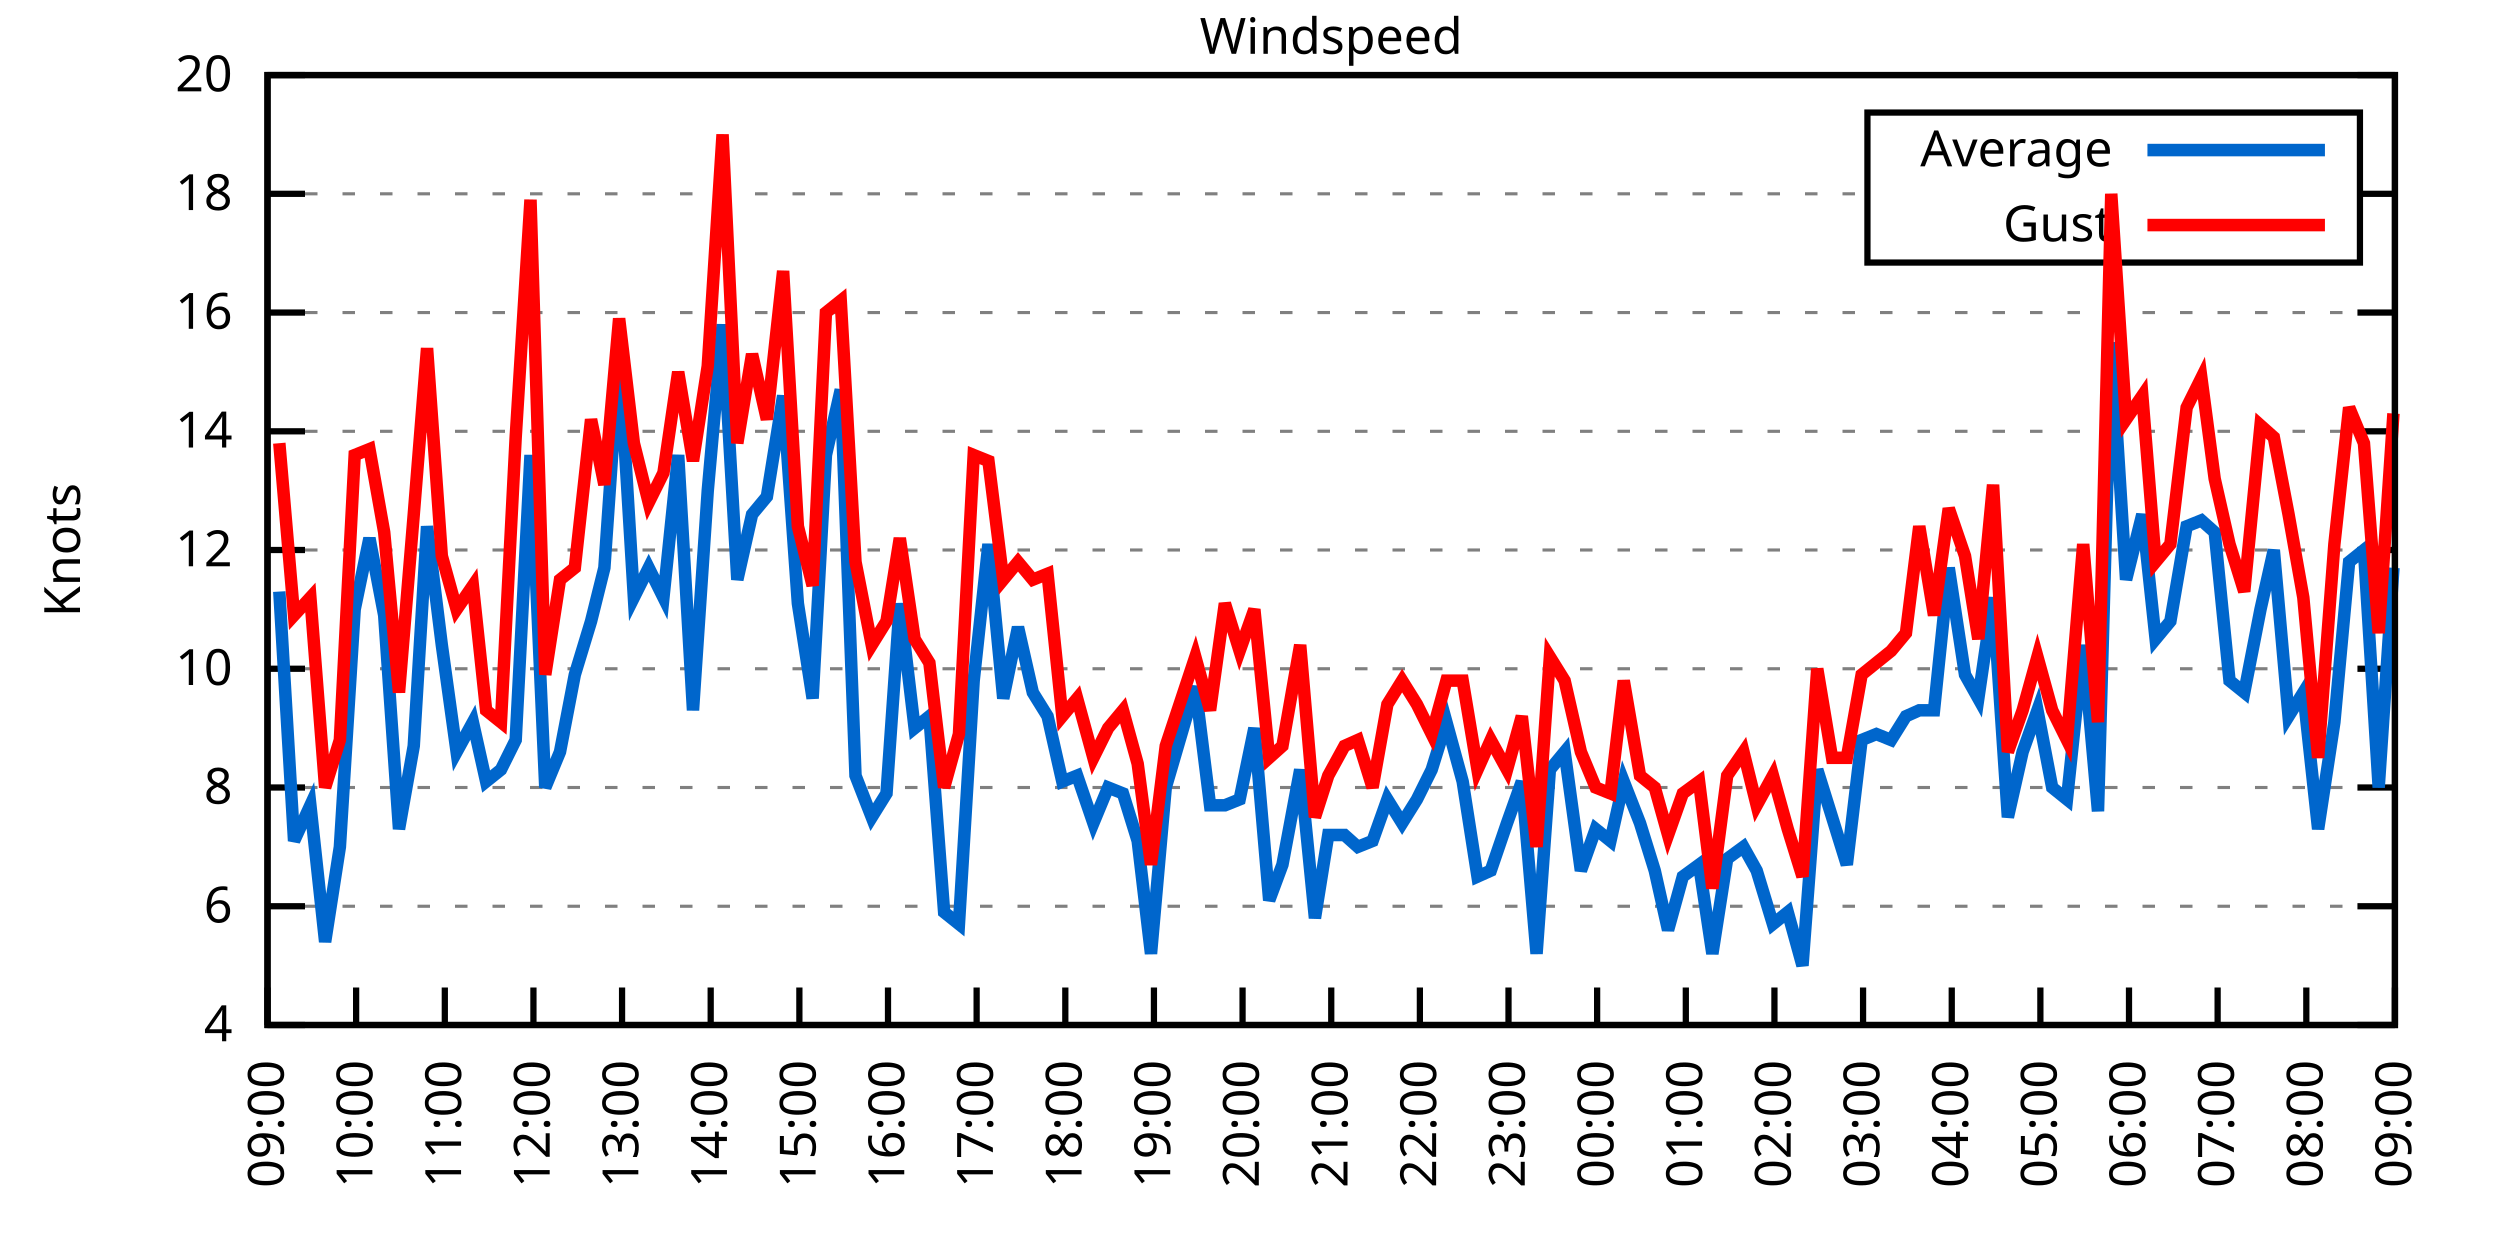
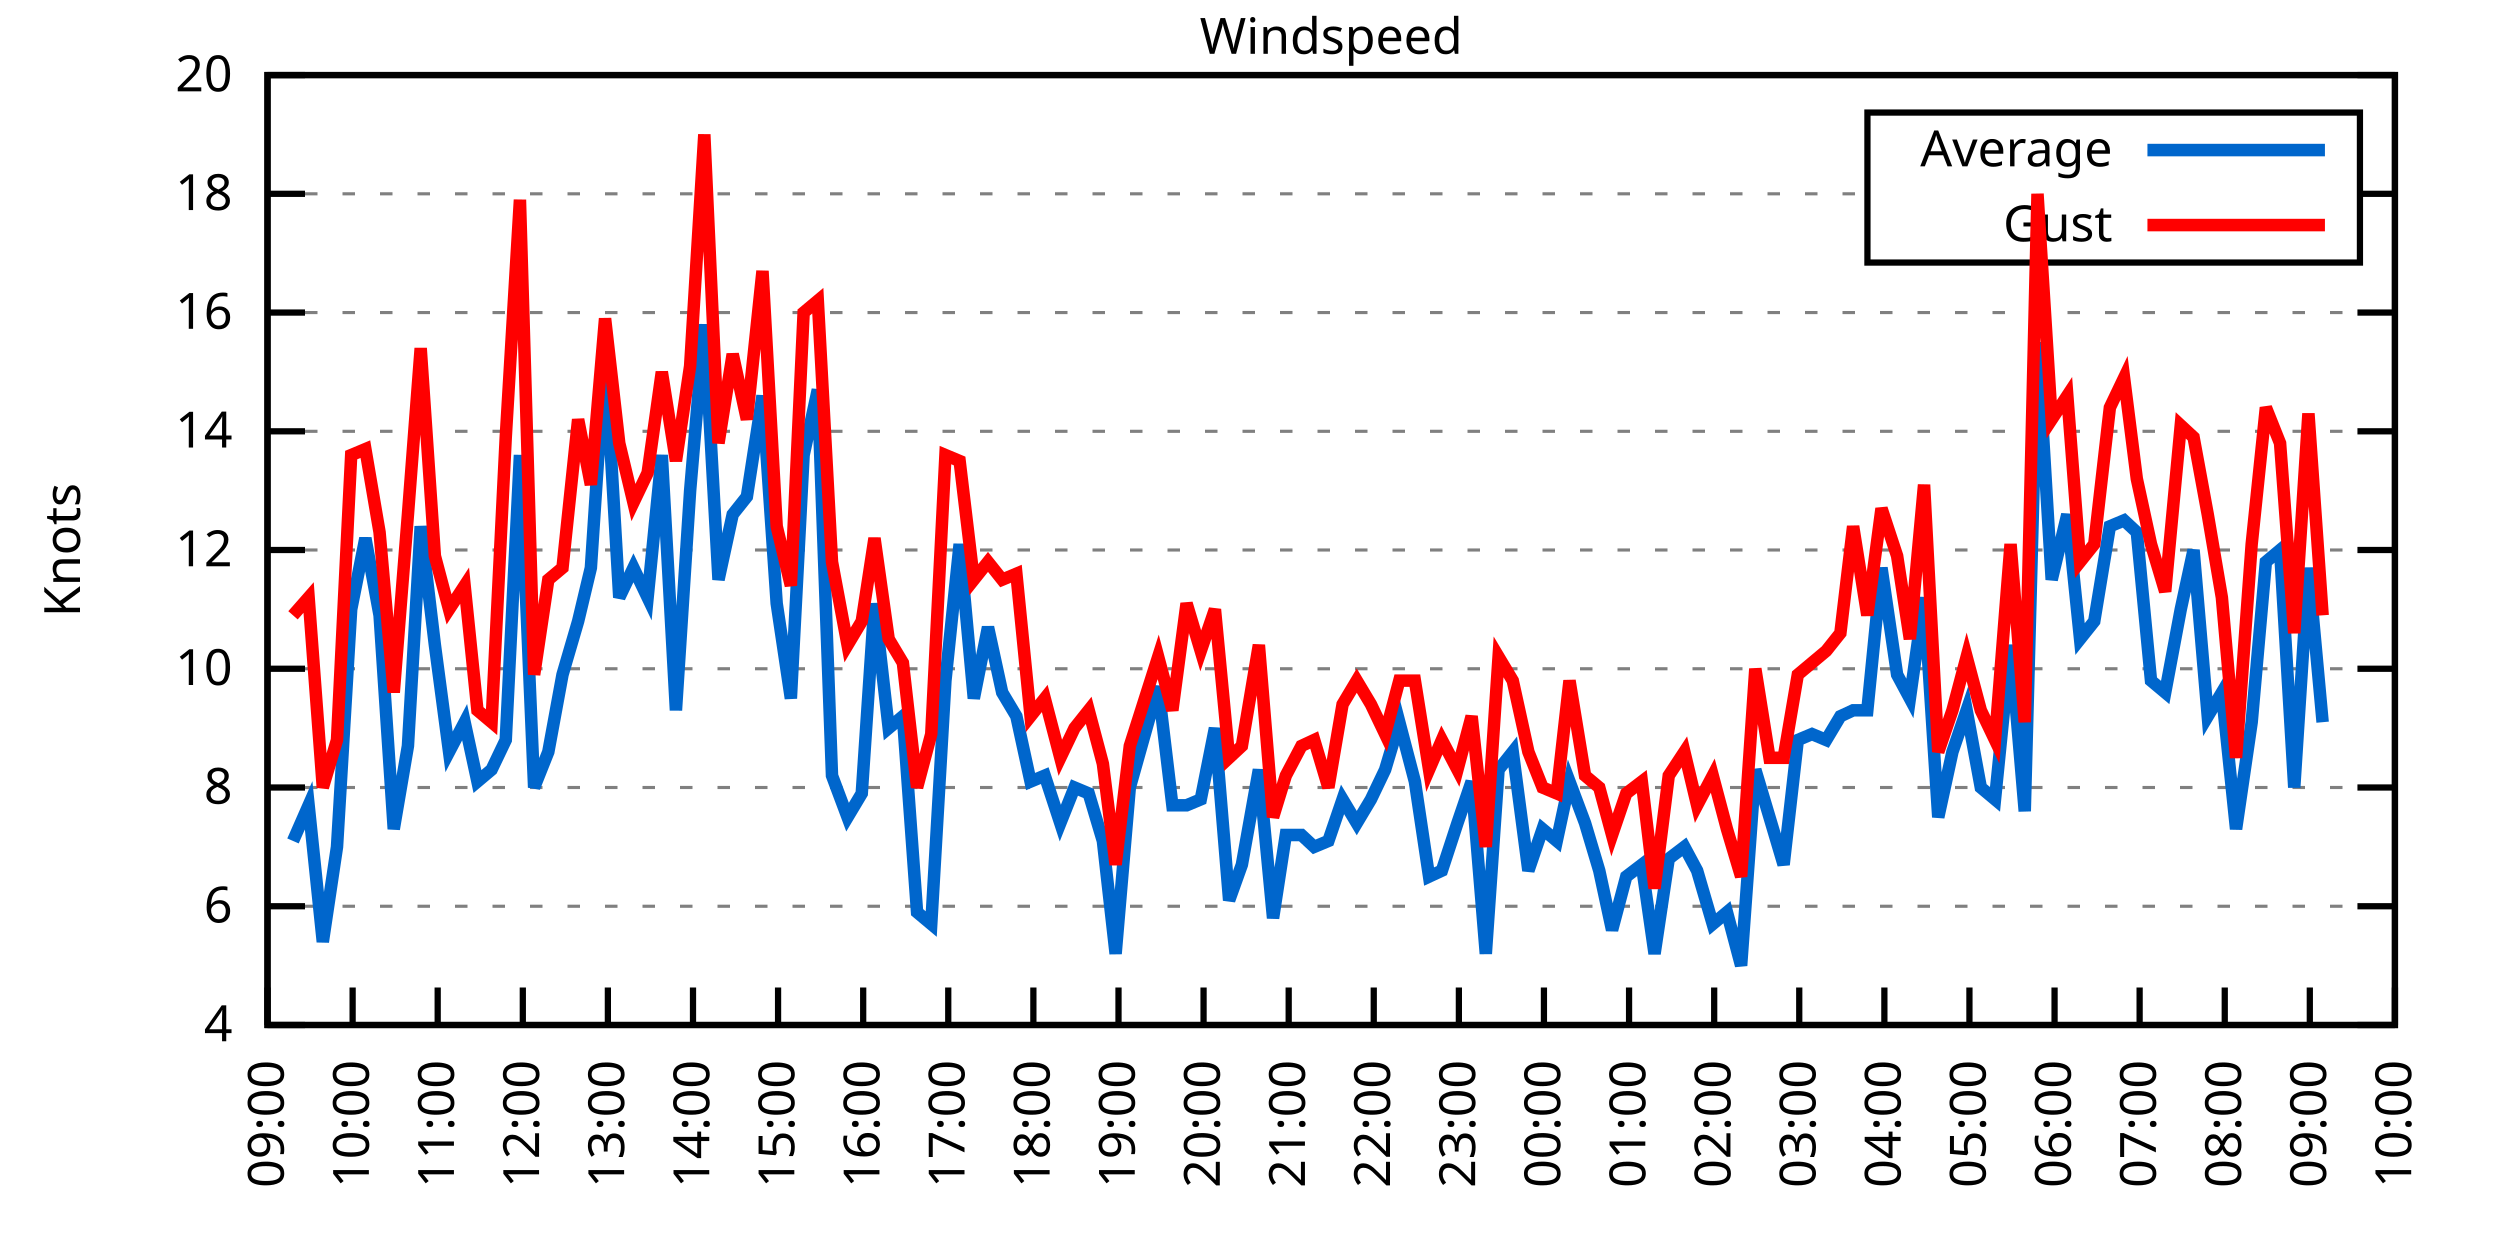
<svg xmlns="http://www.w3.org/2000/svg" xmlns:xlink="http://www.w3.org/1999/xlink" width="400" height="200" viewBox="0 0 400 200">
  <g id="gnuplot_canvas">
    <rect x="0" y="0" width="400" height="200" fill="none" />
    <defs>
      <circle id="gpDot" r="0.5" stroke-width="0.5" stroke="currentColor" />
      <path id="gpPt0" stroke-width="0.333" stroke="currentColor" d="M-1,0 h2 M0,-1 v2" />
      <path id="gpPt1" stroke-width="0.333" stroke="currentColor" d="M-1,-1 L1,1 M1,-1 L-1,1" />
      <path id="gpPt2" stroke-width="0.333" stroke="currentColor" d="M-1,0 L1,0 M0,-1 L0,1 M-1,-1 L1,1 M-1,1 L1,-1" />
      <rect id="gpPt3" stroke-width="0.333" stroke="currentColor" x="-1" y="-1" width="2" height="2" />
      <rect id="gpPt4" stroke-width="0.333" stroke="currentColor" fill="currentColor" x="-1" y="-1" width="2" height="2" />
      <circle id="gpPt5" stroke-width="0.333" stroke="currentColor" cx="0" cy="0" r="1" />
      <use xlink:href="#gpPt5" id="gpPt6" fill="currentColor" stroke="none" />
      <path id="gpPt7" stroke-width="0.333" stroke="currentColor" d="M0,-1.33 L-1.33,0.67 L1.33,0.67 z" />
      <use xlink:href="#gpPt7" id="gpPt8" fill="currentColor" stroke="none" />
      <use xlink:href="#gpPt7" id="gpPt9" stroke="currentColor" transform="rotate(180)" />
      <use xlink:href="#gpPt9" id="gpPt10" fill="currentColor" stroke="none" />
      <use xlink:href="#gpPt3" id="gpPt11" stroke="currentColor" transform="rotate(45)" />
      <use xlink:href="#gpPt11" id="gpPt12" fill="currentColor" stroke="none" />
      <path id="gpPt13" stroke-width="0.333" stroke="currentColor" d="M0,1.330 L1.265,0.411 L0.782,-1.067 L-0.782,-1.076 L-1.265,0.411 z" />
      <use xlink:href="#gpPt13" id="gpPt14" fill="currentColor" stroke="none" />
      <filter id="textbox" filterUnits="objectBoundingBox" x="0" y="0" height="1" width="1">
        <feFlood flood-color="white" flood-opacity="1" result="bgnd" />
        <feComposite in="SourceGraphic" in2="bgnd" operator="atop" />
      </filter>
      <filter id="greybox" filterUnits="objectBoundingBox" x="0" y="0" height="1" width="1">
        <feFlood flood-color="lightgrey" flood-opacity="1" result="grey" />
        <feComposite in="SourceGraphic" in2="grey" operator="atop" />
      </filter>
    </defs>
    <g fill="none" color="white" stroke="currentColor" stroke-width="1.00" stroke-linecap="butt" stroke-linejoin="miter">
</g>
    <g fill="none" color="black" stroke="currentColor" stroke-width="1.00" stroke-linecap="butt" stroke-linejoin="miter">
      <g stroke="none" shape-rendering="crispEdges">
        <polygon fill="rgb(255, 255, 255)" points="42.80,164.00 383.18,164.00 383.18,12.02 42.80,12.02 " />
      </g>
    </g>
    <g fill="none" color="black" stroke="currentColor" stroke-width="1.00" stroke-linecap="butt" stroke-linejoin="miter">
</g>
    <g fill="none" color="black" stroke="black" stroke-width="0.50" stroke-linecap="butt" stroke-linejoin="miter">
</g>
    <g fill="none" color="gray" stroke="currentColor" stroke-width="0.50" stroke-linecap="butt" stroke-linejoin="miter">
      <path stroke="gray" stroke-dasharray="2,4" class="gridline" d="M42.80,164.00 L383.19,164.00  " />
    </g>
    <g fill="none" color="gray" stroke="gray" stroke-width="1.00" stroke-linecap="butt" stroke-linejoin="miter">
</g>
    <g fill="none" color="black" stroke="currentColor" stroke-width="1.00" stroke-linecap="butt" stroke-linejoin="miter">
      <path stroke="black" d="M42.80,164.00 L48.80,164.00 M383.19,164.00 L377.19,164.00  " />
      <g transform="translate(37.20,166.60)" stroke="none" fill="black" font-family="Sans" font-size="8.00" text-anchor="end">
        <text>
          <tspan font-family="Sans"> 4</tspan>
        </text>
      </g>
    </g>
    <g fill="none" color="black" stroke="currentColor" stroke-width="1.00" stroke-linecap="butt" stroke-linejoin="miter">
</g>
    <g fill="none" color="black" stroke="black" stroke-width="0.50" stroke-linecap="butt" stroke-linejoin="miter">
</g>
    <g fill="none" color="gray" stroke="currentColor" stroke-width="0.50" stroke-linecap="butt" stroke-linejoin="miter">
      <path stroke="gray" stroke-dasharray="2,4" class="gridline" d="M42.80,145.00 L383.19,145.00  " />
    </g>
    <g fill="none" color="gray" stroke="gray" stroke-width="1.00" stroke-linecap="butt" stroke-linejoin="miter">
</g>
    <g fill="none" color="black" stroke="currentColor" stroke-width="1.00" stroke-linecap="butt" stroke-linejoin="miter">
      <path stroke="black" d="M42.80,145.00 L48.80,145.00 M383.19,145.00 L377.19,145.00  " />
      <g transform="translate(37.20,147.60)" stroke="none" fill="black" font-family="Sans" font-size="8.00" text-anchor="end">
        <text>
          <tspan font-family="Sans"> 6</tspan>
        </text>
      </g>
    </g>
    <g fill="none" color="black" stroke="currentColor" stroke-width="1.00" stroke-linecap="butt" stroke-linejoin="miter">
</g>
    <g fill="none" color="black" stroke="black" stroke-width="0.50" stroke-linecap="butt" stroke-linejoin="miter">
</g>
    <g fill="none" color="gray" stroke="currentColor" stroke-width="0.50" stroke-linecap="butt" stroke-linejoin="miter">
      <path stroke="gray" stroke-dasharray="2,4" class="gridline" d="M42.80,126.00 L383.19,126.00  " />
    </g>
    <g fill="none" color="gray" stroke="gray" stroke-width="1.00" stroke-linecap="butt" stroke-linejoin="miter">
</g>
    <g fill="none" color="black" stroke="currentColor" stroke-width="1.00" stroke-linecap="butt" stroke-linejoin="miter">
      <path stroke="black" d="M42.80,126.00 L48.80,126.00 M383.19,126.00 L377.19,126.00  " />
      <g transform="translate(37.20,128.60)" stroke="none" fill="black" font-family="Sans" font-size="8.00" text-anchor="end">
        <text>
          <tspan font-family="Sans"> 8</tspan>
        </text>
      </g>
    </g>
    <g fill="none" color="black" stroke="currentColor" stroke-width="1.00" stroke-linecap="butt" stroke-linejoin="miter">
</g>
    <g fill="none" color="black" stroke="black" stroke-width="0.50" stroke-linecap="butt" stroke-linejoin="miter">
</g>
    <g fill="none" color="gray" stroke="currentColor" stroke-width="0.50" stroke-linecap="butt" stroke-linejoin="miter">
      <path stroke="gray" stroke-dasharray="2,4" class="gridline" d="M42.80,107.00 L383.19,107.00  " />
    </g>
    <g fill="none" color="gray" stroke="gray" stroke-width="1.00" stroke-linecap="butt" stroke-linejoin="miter">
</g>
    <g fill="none" color="black" stroke="currentColor" stroke-width="1.00" stroke-linecap="butt" stroke-linejoin="miter">
      <path stroke="black" d="M42.80,107.00 L48.80,107.00 M383.19,107.00 L377.19,107.00  " />
      <g transform="translate(37.20,109.60)" stroke="none" fill="black" font-family="Sans" font-size="8.00" text-anchor="end">
        <text>
          <tspan font-family="Sans"> 10</tspan>
        </text>
      </g>
    </g>
    <g fill="none" color="black" stroke="currentColor" stroke-width="1.00" stroke-linecap="butt" stroke-linejoin="miter">
</g>
    <g fill="none" color="black" stroke="black" stroke-width="0.50" stroke-linecap="butt" stroke-linejoin="miter">
</g>
    <g fill="none" color="gray" stroke="currentColor" stroke-width="0.50" stroke-linecap="butt" stroke-linejoin="miter">
      <path stroke="gray" stroke-dasharray="2,4" class="gridline" d="M42.80,88.00 L383.19,88.00  " />
    </g>
    <g fill="none" color="gray" stroke="gray" stroke-width="1.00" stroke-linecap="butt" stroke-linejoin="miter">
</g>
    <g fill="none" color="black" stroke="currentColor" stroke-width="1.00" stroke-linecap="butt" stroke-linejoin="miter">
      <path stroke="black" d="M42.80,88.00 L48.80,88.00 M383.19,88.00 L377.19,88.00  " />
      <g transform="translate(37.20,90.60)" stroke="none" fill="black" font-family="Sans" font-size="8.00" text-anchor="end">
        <text>
          <tspan font-family="Sans"> 12</tspan>
        </text>
      </g>
    </g>
    <g fill="none" color="black" stroke="currentColor" stroke-width="1.00" stroke-linecap="butt" stroke-linejoin="miter">
</g>
    <g fill="none" color="black" stroke="black" stroke-width="0.50" stroke-linecap="butt" stroke-linejoin="miter">
</g>
    <g fill="none" color="gray" stroke="currentColor" stroke-width="0.50" stroke-linecap="butt" stroke-linejoin="miter">
      <path stroke="gray" stroke-dasharray="2,4" class="gridline" d="M42.80,69.01 L383.19,69.01  " />
    </g>
    <g fill="none" color="gray" stroke="gray" stroke-width="1.00" stroke-linecap="butt" stroke-linejoin="miter">
</g>
    <g fill="none" color="black" stroke="currentColor" stroke-width="1.00" stroke-linecap="butt" stroke-linejoin="miter">
      <path stroke="black" d="M42.80,69.01 L48.80,69.01 M383.19,69.01 L377.19,69.01  " />
      <g transform="translate(37.20,71.61)" stroke="none" fill="black" font-family="Sans" font-size="8.00" text-anchor="end">
        <text>
          <tspan font-family="Sans"> 14</tspan>
        </text>
      </g>
    </g>
    <g fill="none" color="black" stroke="currentColor" stroke-width="1.00" stroke-linecap="butt" stroke-linejoin="miter">
</g>
    <g fill="none" color="black" stroke="black" stroke-width="0.50" stroke-linecap="butt" stroke-linejoin="miter">
</g>
    <g fill="none" color="gray" stroke="currentColor" stroke-width="0.50" stroke-linecap="butt" stroke-linejoin="miter">
      <path stroke="gray" stroke-dasharray="2,4" class="gridline" d="M42.80,50.01 L383.19,50.01  " />
    </g>
    <g fill="none" color="gray" stroke="gray" stroke-width="1.00" stroke-linecap="butt" stroke-linejoin="miter">
</g>
    <g fill="none" color="black" stroke="currentColor" stroke-width="1.00" stroke-linecap="butt" stroke-linejoin="miter">
      <path stroke="black" d="M42.80,50.01 L48.80,50.01 M383.19,50.01 L377.19,50.01  " />
      <g transform="translate(37.20,52.61)" stroke="none" fill="black" font-family="Sans" font-size="8.00" text-anchor="end">
        <text>
          <tspan font-family="Sans"> 16</tspan>
        </text>
      </g>
    </g>
    <g fill="none" color="black" stroke="currentColor" stroke-width="1.00" stroke-linecap="butt" stroke-linejoin="miter">
</g>
    <g fill="none" color="black" stroke="black" stroke-width="0.50" stroke-linecap="butt" stroke-linejoin="miter">
</g>
    <g fill="none" color="gray" stroke="currentColor" stroke-width="0.50" stroke-linecap="butt" stroke-linejoin="miter">
      <path stroke="gray" stroke-dasharray="2,4" class="gridline" d="M42.80,31.01 L298.79,31.01 M377.59,31.01 L383.19,31.01  " />
    </g>
    <g fill="none" color="gray" stroke="gray" stroke-width="1.00" stroke-linecap="butt" stroke-linejoin="miter">
</g>
    <g fill="none" color="black" stroke="currentColor" stroke-width="1.00" stroke-linecap="butt" stroke-linejoin="miter">
      <path stroke="black" d="M42.80,31.01 L48.80,31.01 M383.19,31.01 L377.19,31.01  " />
      <g transform="translate(37.20,33.61)" stroke="none" fill="black" font-family="Sans" font-size="8.00" text-anchor="end">
        <text>
          <tspan font-family="Sans"> 18</tspan>
        </text>
      </g>
    </g>
    <g fill="none" color="black" stroke="currentColor" stroke-width="1.00" stroke-linecap="butt" stroke-linejoin="miter">
</g>
    <g fill="none" color="black" stroke="black" stroke-width="0.50" stroke-linecap="butt" stroke-linejoin="miter">
</g>
    <g fill="none" color="gray" stroke="currentColor" stroke-width="0.50" stroke-linecap="butt" stroke-linejoin="miter">
      <path stroke="gray" stroke-dasharray="2,4" class="gridline" d="M42.80,12.01 L383.19,12.01  " />
    </g>
    <g fill="none" color="gray" stroke="gray" stroke-width="1.00" stroke-linecap="butt" stroke-linejoin="miter">
</g>
    <g fill="none" color="black" stroke="currentColor" stroke-width="1.00" stroke-linecap="butt" stroke-linejoin="miter">
      <path stroke="black" d="M42.80,12.01 L48.80,12.01 M383.19,12.01 L377.19,12.01  " />
      <g transform="translate(37.20,14.61)" stroke="none" fill="black" font-family="Sans" font-size="8.00" text-anchor="end">
        <text>
          <tspan font-family="Sans"> 20</tspan>
        </text>
      </g>
    </g>
    <g fill="none" color="black" stroke="currentColor" stroke-width="1.00" stroke-linecap="butt" stroke-linejoin="miter">
      <path stroke="black" d="M42.80,164.00 L42.80,158.00  " />
      <g transform="translate(45.40,169.60) rotate(270.00)" stroke="none" fill="black" font-family="Sans" font-size="8.00" text-anchor="end">
        <text>
          <tspan font-family="Sans">09:00</tspan>
        </text>
      </g>
    </g>
    <g fill="none" color="black" stroke="currentColor" stroke-width="1.00" stroke-linecap="butt" stroke-linejoin="miter">
-       <path stroke="black" d="M56.98,164.00 L56.98,158.00  " />
-       <g transform="translate(59.58,169.60) rotate(270.00)" stroke="none" fill="black" font-family="Sans" font-size="8.00" text-anchor="end">
+       <path stroke="black" d="M56.42,164.00 L56.42,158.00  " />
+       <g transform="translate(59.02,169.60) rotate(270.00)" stroke="none" fill="black" font-family="Sans" font-size="8.00" text-anchor="end">
        <text>
          <tspan font-family="Sans">10:00</tspan>
        </text>
      </g>
    </g>
    <g fill="none" color="black" stroke="currentColor" stroke-width="1.00" stroke-linecap="butt" stroke-linejoin="miter">
-       <path stroke="black" d="M71.17,164.00 L71.17,158.00  " />
-       <g transform="translate(73.77,169.60) rotate(270.00)" stroke="none" fill="black" font-family="Sans" font-size="8.00" text-anchor="end">
+       <path stroke="black" d="M70.03,164.00 L70.03,158.00  " />
+       <g transform="translate(72.63,169.60) rotate(270.00)" stroke="none" fill="black" font-family="Sans" font-size="8.00" text-anchor="end">
        <text>
          <tspan font-family="Sans">11:00</tspan>
        </text>
      </g>
    </g>
    <g fill="none" color="black" stroke="currentColor" stroke-width="1.00" stroke-linecap="butt" stroke-linejoin="miter">
-       <path stroke="black" d="M85.35,164.00 L85.35,158.00  " />
-       <g transform="translate(87.95,169.60) rotate(270.00)" stroke="none" fill="black" font-family="Sans" font-size="8.00" text-anchor="end">
+       <path stroke="black" d="M83.65,164.00 L83.65,158.00  " />
+       <g transform="translate(86.25,169.60) rotate(270.00)" stroke="none" fill="black" font-family="Sans" font-size="8.00" text-anchor="end">
        <text>
          <tspan font-family="Sans">12:00</tspan>
        </text>
      </g>
    </g>
    <g fill="none" color="black" stroke="currentColor" stroke-width="1.00" stroke-linecap="butt" stroke-linejoin="miter">
-       <path stroke="black" d="M99.53,164.00 L99.53,158.00  " />
-       <g transform="translate(102.13,169.60) rotate(270.00)" stroke="none" fill="black" font-family="Sans" font-size="8.00" text-anchor="end">
+       <path stroke="black" d="M97.26,164.00 L97.26,158.00  " />
+       <g transform="translate(99.86,169.60) rotate(270.00)" stroke="none" fill="black" font-family="Sans" font-size="8.00" text-anchor="end">
        <text>
          <tspan font-family="Sans">13:00</tspan>
        </text>
      </g>
    </g>
    <g fill="none" color="black" stroke="currentColor" stroke-width="1.00" stroke-linecap="butt" stroke-linejoin="miter">
-       <path stroke="black" d="M113.71,164.00 L113.71,158.00  " />
-       <g transform="translate(116.31,169.60) rotate(270.00)" stroke="none" fill="black" font-family="Sans" font-size="8.00" text-anchor="end">
+       <path stroke="black" d="M110.88,164.00 L110.88,158.00  " />
+       <g transform="translate(113.48,169.60) rotate(270.00)" stroke="none" fill="black" font-family="Sans" font-size="8.00" text-anchor="end">
        <text>
          <tspan font-family="Sans">14:00</tspan>
        </text>
      </g>
    </g>
    <g fill="none" color="black" stroke="currentColor" stroke-width="1.00" stroke-linecap="butt" stroke-linejoin="miter">
-       <path stroke="black" d="M127.90,164.00 L127.90,158.00  " />
-       <g transform="translate(130.50,169.60) rotate(270.00)" stroke="none" fill="black" font-family="Sans" font-size="8.00" text-anchor="end">
+       <path stroke="black" d="M124.49,164.00 L124.49,158.00  " />
+       <g transform="translate(127.09,169.60) rotate(270.00)" stroke="none" fill="black" font-family="Sans" font-size="8.00" text-anchor="end">
        <text>
          <tspan font-family="Sans">15:00</tspan>
        </text>
      </g>
    </g>
    <g fill="none" color="black" stroke="currentColor" stroke-width="1.00" stroke-linecap="butt" stroke-linejoin="miter">
-       <path stroke="black" d="M142.08,164.00 L142.08,158.00  " />
-       <g transform="translate(144.68,169.60) rotate(270.00)" stroke="none" fill="black" font-family="Sans" font-size="8.00" text-anchor="end">
+       <path stroke="black" d="M138.11,164.00 L138.11,158.00  " />
+       <g transform="translate(140.71,169.60) rotate(270.00)" stroke="none" fill="black" font-family="Sans" font-size="8.00" text-anchor="end">
        <text>
          <tspan font-family="Sans">16:00</tspan>
        </text>
      </g>
    </g>
    <g fill="none" color="black" stroke="currentColor" stroke-width="1.00" stroke-linecap="butt" stroke-linejoin="miter">
-       <path stroke="black" d="M156.26,164.00 L156.26,158.00  " />
-       <g transform="translate(158.86,169.60) rotate(270.00)" stroke="none" fill="black" font-family="Sans" font-size="8.00" text-anchor="end">
+       <path stroke="black" d="M151.72,164.00 L151.72,158.00  " />
+       <g transform="translate(154.32,169.60) rotate(270.00)" stroke="none" fill="black" font-family="Sans" font-size="8.00" text-anchor="end">
        <text>
          <tspan font-family="Sans">17:00</tspan>
        </text>
      </g>
    </g>
    <g fill="none" color="black" stroke="currentColor" stroke-width="1.00" stroke-linecap="butt" stroke-linejoin="miter">
-       <path stroke="black" d="M170.45,164.00 L170.45,158.00  " />
-       <g transform="translate(173.05,169.60) rotate(270.00)" stroke="none" fill="black" font-family="Sans" font-size="8.00" text-anchor="end">
+       <path stroke="black" d="M165.34,164.00 L165.34,158.00  " />
+       <g transform="translate(167.94,169.60) rotate(270.00)" stroke="none" fill="black" font-family="Sans" font-size="8.00" text-anchor="end">
        <text>
          <tspan font-family="Sans">18:00</tspan>
        </text>
      </g>
    </g>
    <g fill="none" color="black" stroke="currentColor" stroke-width="1.00" stroke-linecap="butt" stroke-linejoin="miter">
-       <path stroke="black" d="M184.63,164.00 L184.63,158.00  " />
-       <g transform="translate(187.23,169.60) rotate(270.00)" stroke="none" fill="black" font-family="Sans" font-size="8.00" text-anchor="end">
+       <path stroke="black" d="M178.96,164.00 L178.96,158.00  " />
+       <g transform="translate(181.56,169.60) rotate(270.00)" stroke="none" fill="black" font-family="Sans" font-size="8.00" text-anchor="end">
        <text>
          <tspan font-family="Sans">19:00</tspan>
        </text>
      </g>
    </g>
    <g fill="none" color="black" stroke="currentColor" stroke-width="1.00" stroke-linecap="butt" stroke-linejoin="miter">
-       <path stroke="black" d="M198.81,164.00 L198.81,158.00  " />
-       <g transform="translate(201.41,169.60) rotate(270.00)" stroke="none" fill="black" font-family="Sans" font-size="8.00" text-anchor="end">
+       <path stroke="black" d="M192.57,164.00 L192.57,158.00  " />
+       <g transform="translate(195.17,169.60) rotate(270.00)" stroke="none" fill="black" font-family="Sans" font-size="8.00" text-anchor="end">
        <text>
          <tspan font-family="Sans">20:00</tspan>
        </text>
      </g>
    </g>
    <g fill="none" color="black" stroke="currentColor" stroke-width="1.00" stroke-linecap="butt" stroke-linejoin="miter">
-       <path stroke="black" d="M213.00,164.00 L213.00,158.00  " />
-       <g transform="translate(215.60,169.60) rotate(270.00)" stroke="none" fill="black" font-family="Sans" font-size="8.00" text-anchor="end">
+       <path stroke="black" d="M206.19,164.00 L206.19,158.00  " />
+       <g transform="translate(208.79,169.60) rotate(270.00)" stroke="none" fill="black" font-family="Sans" font-size="8.00" text-anchor="end">
        <text>
          <tspan font-family="Sans">21:00</tspan>
        </text>
      </g>
    </g>
    <g fill="none" color="black" stroke="currentColor" stroke-width="1.00" stroke-linecap="butt" stroke-linejoin="miter">
-       <path stroke="black" d="M227.18,164.00 L227.18,158.00  " />
-       <g transform="translate(229.78,169.60) rotate(270.00)" stroke="none" fill="black" font-family="Sans" font-size="8.00" text-anchor="end">
+       <path stroke="black" d="M219.80,164.00 L219.80,158.00  " />
+       <g transform="translate(222.40,169.60) rotate(270.00)" stroke="none" fill="black" font-family="Sans" font-size="8.00" text-anchor="end">
        <text>
          <tspan font-family="Sans">22:00</tspan>
        </text>
      </g>
    </g>
    <g fill="none" color="black" stroke="currentColor" stroke-width="1.00" stroke-linecap="butt" stroke-linejoin="miter">
-       <path stroke="black" d="M241.36,164.00 L241.36,158.00  " />
-       <g transform="translate(243.96,169.60) rotate(270.00)" stroke="none" fill="black" font-family="Sans" font-size="8.00" text-anchor="end">
+       <path stroke="black" d="M233.42,164.00 L233.42,158.00  " />
+       <g transform="translate(236.02,169.60) rotate(270.00)" stroke="none" fill="black" font-family="Sans" font-size="8.00" text-anchor="end">
        <text>
          <tspan font-family="Sans">23:00</tspan>
        </text>
      </g>
    </g>
    <g fill="none" color="black" stroke="currentColor" stroke-width="1.00" stroke-linecap="butt" stroke-linejoin="miter">
-       <path stroke="black" d="M255.54,164.00 L255.54,158.00  " />
-       <g transform="translate(258.14,169.60) rotate(270.00)" stroke="none" fill="black" font-family="Sans" font-size="8.00" text-anchor="end">
+       <path stroke="black" d="M247.03,164.00 L247.03,158.00  " />
+       <g transform="translate(249.63,169.60) rotate(270.00)" stroke="none" fill="black" font-family="Sans" font-size="8.00" text-anchor="end">
        <text>
          <tspan font-family="Sans">00:00</tspan>
        </text>
      </g>
    </g>
    <g fill="none" color="black" stroke="currentColor" stroke-width="1.00" stroke-linecap="butt" stroke-linejoin="miter">
-       <path stroke="black" d="M269.73,164.00 L269.73,158.00  " />
-       <g transform="translate(272.33,169.60) rotate(270.00)" stroke="none" fill="black" font-family="Sans" font-size="8.00" text-anchor="end">
+       <path stroke="black" d="M260.65,164.00 L260.65,158.00  " />
+       <g transform="translate(263.25,169.60) rotate(270.00)" stroke="none" fill="black" font-family="Sans" font-size="8.00" text-anchor="end">
        <text>
          <tspan font-family="Sans">01:00</tspan>
        </text>
      </g>
    </g>
    <g fill="none" color="black" stroke="currentColor" stroke-width="1.00" stroke-linecap="butt" stroke-linejoin="miter">
-       <path stroke="black" d="M283.91,164.00 L283.91,158.00  " />
-       <g transform="translate(286.51,169.60) rotate(270.00)" stroke="none" fill="black" font-family="Sans" font-size="8.00" text-anchor="end">
+       <path stroke="black" d="M274.27,164.00 L274.27,158.00  " />
+       <g transform="translate(276.87,169.60) rotate(270.00)" stroke="none" fill="black" font-family="Sans" font-size="8.00" text-anchor="end">
        <text>
          <tspan font-family="Sans">02:00</tspan>
        </text>
      </g>
    </g>
    <g fill="none" color="black" stroke="currentColor" stroke-width="1.00" stroke-linecap="butt" stroke-linejoin="miter">
-       <path stroke="black" d="M298.09,164.00 L298.09,158.00  " />
-       <g transform="translate(300.69,169.60) rotate(270.00)" stroke="none" fill="black" font-family="Sans" font-size="8.00" text-anchor="end">
+       <path stroke="black" d="M287.88,164.00 L287.88,158.00  " />
+       <g transform="translate(290.48,169.60) rotate(270.00)" stroke="none" fill="black" font-family="Sans" font-size="8.00" text-anchor="end">
        <text>
          <tspan font-family="Sans">03:00</tspan>
        </text>
      </g>
    </g>
    <g fill="none" color="black" stroke="currentColor" stroke-width="1.00" stroke-linecap="butt" stroke-linejoin="miter">
-       <path stroke="black" d="M312.28,164.00 L312.28,158.00  " />
-       <g transform="translate(314.88,169.60) rotate(270.00)" stroke="none" fill="black" font-family="Sans" font-size="8.00" text-anchor="end">
+       <path stroke="black" d="M301.50,164.00 L301.50,158.00  " />
+       <g transform="translate(304.10,169.60) rotate(270.00)" stroke="none" fill="black" font-family="Sans" font-size="8.00" text-anchor="end">
        <text>
          <tspan font-family="Sans">04:00</tspan>
        </text>
      </g>
    </g>
    <g fill="none" color="black" stroke="currentColor" stroke-width="1.00" stroke-linecap="butt" stroke-linejoin="miter">
-       <path stroke="black" d="M326.46,164.00 L326.46,158.00  " />
-       <g transform="translate(329.06,169.60) rotate(270.00)" stroke="none" fill="black" font-family="Sans" font-size="8.00" text-anchor="end">
+       <path stroke="black" d="M315.11,164.00 L315.11,158.00  " />
+       <g transform="translate(317.71,169.60) rotate(270.00)" stroke="none" fill="black" font-family="Sans" font-size="8.00" text-anchor="end">
        <text>
          <tspan font-family="Sans">05:00</tspan>
        </text>
      </g>
    </g>
    <g fill="none" color="black" stroke="currentColor" stroke-width="1.00" stroke-linecap="butt" stroke-linejoin="miter">
-       <path stroke="black" d="M340.64,164.00 L340.64,158.00  " />
-       <g transform="translate(343.24,169.60) rotate(270.00)" stroke="none" fill="black" font-family="Sans" font-size="8.00" text-anchor="end">
+       <path stroke="black" d="M328.73,164.00 L328.73,158.00  " />
+       <g transform="translate(331.33,169.60) rotate(270.00)" stroke="none" fill="black" font-family="Sans" font-size="8.00" text-anchor="end">
        <text>
          <tspan font-family="Sans">06:00</tspan>
        </text>
      </g>
    </g>
    <g fill="none" color="black" stroke="currentColor" stroke-width="1.00" stroke-linecap="butt" stroke-linejoin="miter">
-       <path stroke="black" d="M354.82,164.00 L354.82,158.00  " />
-       <g transform="translate(357.42,169.60) rotate(270.00)" stroke="none" fill="black" font-family="Sans" font-size="8.00" text-anchor="end">
+       <path stroke="black" d="M342.34,164.00 L342.34,158.00  " />
+       <g transform="translate(344.94,169.60) rotate(270.00)" stroke="none" fill="black" font-family="Sans" font-size="8.00" text-anchor="end">
        <text>
          <tspan font-family="Sans">07:00</tspan>
        </text>
      </g>
    </g>
    <g fill="none" color="black" stroke="currentColor" stroke-width="1.00" stroke-linecap="butt" stroke-linejoin="miter">
-       <path stroke="black" d="M369.01,164.00 L369.01,158.00  " />
-       <g transform="translate(371.61,169.60) rotate(270.00)" stroke="none" fill="black" font-family="Sans" font-size="8.00" text-anchor="end">
+       <path stroke="black" d="M355.96,164.00 L355.96,158.00  " />
+       <g transform="translate(358.56,169.60) rotate(270.00)" stroke="none" fill="black" font-family="Sans" font-size="8.00" text-anchor="end">
        <text>
          <tspan font-family="Sans">08:00</tspan>
+         </text>
+       </g>
+     </g>
+     <g fill="none" color="black" stroke="currentColor" stroke-width="1.00" stroke-linecap="butt" stroke-linejoin="miter">
+       <path stroke="black" d="M369.57,164.00 L369.57,158.00  " />
+       <g transform="translate(372.17,169.60) rotate(270.00)" stroke="none" fill="black" font-family="Sans" font-size="8.00" text-anchor="end">
+         <text>
+           <tspan font-family="Sans">09:00</tspan>
        </text>
      </g>
    </g>
    <g fill="none" color="black" stroke="currentColor" stroke-width="1.00" stroke-linecap="butt" stroke-linejoin="miter">
      <path stroke="black" d="M383.19,164.00 L383.19,158.00  " />
      <g transform="translate(385.79,169.60) rotate(270.00)" stroke="none" fill="black" font-family="Sans" font-size="8.00" text-anchor="end">
        <text>
-           <tspan font-family="Sans">09:00</tspan>
+           <tspan font-family="Sans">10:00</tspan>
        </text>
      </g>
    </g>
    <g fill="none" color="black" stroke="currentColor" stroke-width="1.00" stroke-linecap="butt" stroke-linejoin="miter">
</g>
    <g fill="none" color="black" stroke="currentColor" stroke-width="1.00" stroke-linecap="butt" stroke-linejoin="miter">
      <path stroke="black" d="M42.80,12.01 L42.80,164.00 L383.19,164.00 L383.19,12.01 L42.80,12.01 Z  " />
    </g>
    <g fill="none" color="black" stroke="currentColor" stroke-width="1.00" stroke-linecap="butt" stroke-linejoin="miter">
</g>
    <g fill="none" color="black" stroke="currentColor" stroke-width="1.00" stroke-linecap="butt" stroke-linejoin="miter">
      <path stroke="black" d="M298.79,42.01 L298.79,18.01 L377.59,18.01 L377.59,42.01 L298.79,42.01 Z  " />
    </g>
    <g id="Windspeed_plot_1">
      <g fill="none" color="white" stroke="black" stroke-width="2.00" stroke-linecap="butt" stroke-linejoin="miter">
</g>
      <g fill="none" color="black" stroke="currentColor" stroke-width="2.00" stroke-linecap="butt" stroke-linejoin="miter">
        <g transform="translate(337.99,26.61)" stroke="none" fill="black" font-family="Sans" font-size="8.00" text-anchor="end">
          <text>
            <tspan font-family="Sans">Average</tspan>
          </text>
        </g>
      </g>
      <g fill="none" color="black" stroke="currentColor" stroke-width="2.00" stroke-linecap="butt" stroke-linejoin="miter">
-         <path stroke="rgb(  0, 102, 204)" d="M343.59,24.01 L371.99,24.01 M44.69,94.65 L47.05,134.55 L49.66,128.85 L52.02,150.70 L54.38,135.50 L56.75,97.50   L59.11,86.11 L61.47,98.45 L63.84,132.65 L66.20,119.35 L68.33,84.21 L70.69,103.20 L73.06,120.30 L75.66,115.55   L77.78,125.05 L80.15,123.15 L82.51,118.40 L84.88,72.81 L87.24,126.00 L89.60,120.30 L91.97,107.95 L94.57,99.40   L96.70,90.85 L99.06,56.66 L101.42,95.60 L103.79,90.85 L106.15,95.60 L108.51,72.81 L110.88,113.65 L113.24,78.51   L115.61,51.91 L117.97,92.75 L120.33,82.31 L122.70,79.46 L125.30,63.31 L127.66,96.55 L130.02,111.75 L132.15,72.81   L134.52,62.36 L136.88,124.10 L139.48,130.75 L141.84,126.95 L143.97,96.55 L146.34,116.50 L148.70,114.60 L151.06,145.95   L153.43,147.85 L155.79,108.90 L158.15,87.06 L160.52,111.75 L162.88,100.35 L165.25,110.80 L167.61,114.60 L169.97,125.05   L172.34,124.10 L174.94,131.70 L177.30,126.00 L179.67,126.95 L182.03,134.55 L184.16,152.60 L186.52,126.00 L191.25,109.85   L193.61,128.85 L195.98,128.85 L198.34,127.90 L200.70,116.50 L203.07,144.05 L205.19,138.35 L208.03,123.15 L210.39,146.90   L212.52,133.60 L215.12,133.60 L217.25,135.50 L219.61,134.55 L221.98,127.90 L224.34,131.70 L226.71,127.90 L229.07,123.15   L231.43,115.55 L234.03,125.05 L236.40,140.25 L238.52,139.30 L241.12,131.70 L243.49,125.05 L245.85,152.60 L247.98,123.15   L250.34,120.30 L252.94,139.30 L255.31,132.65 L257.67,134.55 L259.80,125.05 L262.40,131.70 L264.76,139.30 L266.89,148.80   L269.25,140.25 L271.85,138.35 L273.98,152.60 L276.35,137.40 L278.95,135.50 L281.07,139.30 L283.67,147.85 L286.04,145.95   L288.40,154.50 L290.76,123.15 L293.13,130.75 L295.49,138.35 L297.86,118.40 L300.22,117.45 L302.58,118.40 L304.95,114.60   L307.08,113.65 L309.44,113.65 L311.80,90.85 L314.40,107.95 L316.53,111.75 L318.89,95.60 L321.26,130.75 L323.62,120.30   L325.99,113.65 L328.35,126.00 L330.71,127.90 L333.31,103.20 L335.68,129.80 L337.80,54.76 L340.17,92.75 L342.77,82.31   L344.90,102.25 L347.26,99.40 L349.86,84.21 L352.22,83.26 L354.35,85.16 L356.72,108.90 L359.08,110.80 L361.68,97.50   L363.81,88.00 L366.17,114.60 L368.53,110.80 L370.90,132.65 L373.50,115.55 L375.86,89.90 L378.23,88.00 L380.59,126.00   L382.95,90.85  " />
+         <path stroke="rgb(  0, 102, 204)" d="M343.59,24.01 L371.99,24.01 M46.88,134.55 L49.38,128.85 L51.65,150.70 L53.92,135.50 L56.19,97.50 L58.46,86.11   L60.73,98.45 L63.00,132.65 L65.27,119.35 L67.31,84.21 L69.58,103.20 L71.85,120.30 L74.34,115.55 L76.39,125.05   L78.65,123.15 L80.92,118.40 L83.19,72.81 L85.46,126.00 L87.73,120.30 L90.00,107.95 L92.50,99.40 L94.54,90.85   L96.81,56.66 L99.08,95.60 L101.35,90.85 L103.62,95.60 L105.89,72.81 L108.15,113.65 L110.42,78.51 L112.69,51.91   L114.96,92.75 L117.23,82.31 L119.50,79.46 L122.00,63.31 L124.27,96.55 L126.54,111.75 L128.58,72.81 L130.85,62.36   L133.12,124.10 L135.61,130.75 L137.88,126.95 L139.92,96.55 L142.19,116.50 L144.46,114.60 L146.73,145.95 L149.00,147.85   L151.27,108.90 L153.54,87.06 L155.81,111.75 L158.08,100.35 L160.35,110.80 L162.62,114.60 L164.89,125.05 L167.16,124.10   L169.65,131.70 L171.92,126.00 L174.19,126.95 L176.46,134.55 L178.50,152.60 L180.77,126.00 L185.31,109.85 L187.58,128.85   L189.85,128.85 L192.12,127.90 L194.39,116.50 L196.66,144.05 L198.70,138.35 L201.42,123.15 L203.69,146.90 L205.73,133.60   L208.23,133.60 L210.27,135.50 L212.54,134.55 L214.81,127.90 L217.08,131.70 L219.35,127.90 L221.62,123.15 L223.89,115.55   L226.38,125.05 L228.65,140.25 L230.70,139.30 L233.19,131.70 L235.46,125.05 L237.73,152.60 L239.77,123.15 L242.04,120.30   L244.54,139.30 L246.81,132.65 L249.08,134.55 L251.12,125.05 L253.61,131.70 L255.88,139.30 L257.93,148.80 L260.20,140.25   L262.69,138.35 L264.73,152.60 L267.00,137.40 L269.50,135.50 L271.54,139.30 L274.04,147.85 L276.31,145.95 L278.58,154.50   L280.85,123.15 L283.12,130.75 L285.38,138.35 L287.65,118.40 L289.92,117.45 L292.19,118.40 L294.46,114.60 L296.50,113.65   L298.77,113.65 L301.04,90.85 L303.54,107.95 L305.58,111.75 L307.85,95.60 L310.12,130.75 L312.39,120.30 L314.66,113.65   L316.93,126.00 L319.20,127.90 L321.69,103.20 L323.96,129.80 L326.00,54.76 L328.27,92.75 L330.77,82.31 L332.81,102.25   L335.08,99.40 L337.58,84.21 L339.85,83.26 L341.89,85.16 L344.16,108.90 L346.43,110.80 L348.92,97.50 L350.97,88.00   L353.24,114.60 L355.50,110.80 L357.77,132.65 L360.27,115.55 L362.54,89.90 L364.81,88.00 L367.08,126.00 L369.35,90.85   L371.62,115.55  " />
      </g>
    </g>
    <g id="Windspeed_plot_2">
      <g fill="none" color="black" stroke="currentColor" stroke-width="2.00" stroke-linecap="butt" stroke-linejoin="miter">
        <g transform="translate(337.99,38.61)" stroke="none" fill="black" font-family="Sans" font-size="8.00" text-anchor="end">
          <text>
            <tspan font-family="Sans">Gust</tspan>
          </text>
        </g>
      </g>
      <g fill="none" color="black" stroke="currentColor" stroke-width="2.00" stroke-linecap="butt" stroke-linejoin="miter">
-         <path stroke="rgb(255,   0,   0)" d="M343.59,36.01 L371.99,36.01 M44.69,70.91 L47.05,98.45 L49.66,95.60 L52.02,126.00 L54.38,118.40 L56.75,72.81   L59.11,71.86 L61.47,85.16 L63.84,110.80 L66.20,82.31 L68.33,55.71 L70.69,88.95 L73.06,97.50 L75.66,93.70   L77.78,113.65 L80.15,115.55 L82.51,69.96 L84.88,31.96 L87.24,107.95 L89.60,92.75 L91.97,90.85 L94.57,67.11   L96.70,77.56 L99.06,50.96 L101.42,70.91 L103.79,80.41 L106.15,75.66 L108.51,59.51 L110.88,73.76 L113.24,58.56   L115.61,21.51 L117.97,70.91 L120.33,56.66 L122.70,67.11 L125.30,43.36 L127.66,84.21 L130.02,93.70 L132.15,50.01   L134.52,48.11 L136.88,89.90 L139.48,103.20 L141.84,99.40 L143.97,86.11 L146.34,102.25 L148.70,106.05 L151.06,126.00   L153.43,117.45 L155.79,72.81 L158.15,73.76 L160.52,92.75 L162.88,89.90 L165.25,92.75 L167.61,91.80 L169.97,114.60   L172.34,111.75 L174.94,121.25 L177.30,116.50 L179.67,113.65 L182.03,122.20 L184.16,138.35 L186.52,119.35 L191.25,105.10   L193.61,113.65 L195.98,96.55 L198.34,104.15 L200.70,97.50 L203.07,121.25 L205.19,119.35 L208.03,103.20 L210.39,130.75   L212.52,124.10 L215.12,119.35 L217.25,118.40 L219.61,126.00 L221.98,112.70 L224.34,108.90 L226.71,112.70 L229.07,117.45   L231.43,108.90 L234.03,108.90 L236.40,123.15 L238.52,118.40 L241.12,123.15 L243.49,114.60 L245.85,135.50 L247.98,105.10   L250.34,108.90 L252.94,120.30 L255.31,126.00 L257.67,126.95 L259.80,108.90 L262.40,124.10 L264.76,126.00 L266.89,133.60   L269.25,126.95 L271.85,125.05 L273.98,142.15 L276.35,124.10 L278.95,120.30 L281.07,128.85 L283.67,124.10 L286.04,132.65   L288.40,140.25 L290.76,107.00 L293.13,121.25 L295.49,121.25 L297.86,107.95 L300.22,106.05 L302.58,104.15 L304.95,101.30   L307.08,84.21 L309.44,98.45 L311.80,81.36 L314.40,88.95 L316.53,102.25 L318.89,77.56 L321.26,120.30 L323.62,113.65   L325.99,105.10 L328.35,113.65 L330.71,118.40 L333.31,87.06 L335.68,115.55 L337.80,31.01 L340.17,67.11 L342.77,63.31   L344.90,89.90 L347.26,87.06 L349.86,65.21 L352.22,60.46 L354.35,76.61 L356.72,87.06 L359.08,94.65 L361.68,68.06   L363.81,69.96 L366.17,82.31 L368.53,95.60 L370.90,121.25 L373.50,87.06 L375.86,65.21 L378.23,70.91 L380.59,101.30   L382.95,66.16  " />
+         <path stroke="rgb(255,   0,   0)" d="M343.59,36.01 L371.99,36.01 M46.88,98.45 L49.38,95.60 L51.65,126.00 L53.92,118.40 L56.19,72.81 L58.46,71.86   L60.73,85.16 L63.00,110.80 L65.27,82.31 L67.31,55.71 L69.58,88.95 L71.85,97.50 L74.34,93.70 L76.39,113.65   L78.65,115.55 L80.92,69.96 L83.19,31.96 L85.46,107.95 L87.73,92.75 L90.00,90.85 L92.50,67.11 L94.54,77.56   L96.81,50.96 L99.08,70.91 L101.35,80.41 L103.62,75.66 L105.89,59.51 L108.15,73.76 L110.42,58.56 L112.69,21.51   L114.96,70.91 L117.23,56.66 L119.50,67.11 L122.00,43.36 L124.27,84.21 L126.54,93.70 L128.58,50.01 L130.85,48.11   L133.12,89.90 L135.61,103.20 L137.88,99.40 L139.92,86.11 L142.19,102.25 L144.46,106.05 L146.73,126.00 L149.00,117.45   L151.27,72.81 L153.54,73.76 L155.81,92.75 L158.08,89.90 L160.35,92.75 L162.62,91.80 L164.89,114.60 L167.16,111.75   L169.65,121.25 L171.92,116.50 L174.19,113.65 L176.46,122.20 L178.50,138.35 L180.77,119.35 L185.31,105.10 L187.58,113.65   L189.85,96.55 L192.12,104.15 L194.39,97.50 L196.66,121.25 L198.70,119.35 L201.42,103.20 L203.69,130.75 L205.73,124.10   L208.23,119.35 L210.27,118.40 L212.54,126.00 L214.81,112.70 L217.08,108.90 L219.35,112.70 L221.62,117.45 L223.89,108.90   L226.38,108.90 L228.65,123.15 L230.70,118.40 L233.19,123.15 L235.46,114.60 L237.73,135.50 L239.77,105.10 L242.04,108.90   L244.54,120.30 L246.81,126.00 L249.08,126.95 L251.12,108.90 L253.61,124.10 L255.88,126.00 L257.93,133.60 L260.20,126.95   L262.69,125.05 L264.73,142.15 L267.00,124.10 L269.50,120.30 L271.54,128.85 L274.04,124.10 L276.31,132.65 L278.58,140.25   L280.85,107.00 L283.12,121.25 L285.38,121.25 L287.65,107.95 L289.92,106.05 L292.19,104.15 L294.46,101.30 L296.50,84.21   L298.77,98.45 L301.04,81.36 L303.54,88.95 L305.58,102.25 L307.85,77.56 L310.12,120.30 L312.39,113.65 L314.66,105.10   L316.93,113.65 L319.20,118.40 L321.69,87.06 L323.96,115.55 L326.00,31.01 L328.27,67.11 L330.77,63.31 L332.81,89.90   L335.08,87.06 L337.58,65.21 L339.85,60.46 L341.89,76.61 L344.16,87.06 L346.43,94.65 L348.92,68.06 L350.97,69.96   L353.24,82.31 L355.50,95.60 L357.77,121.25 L360.27,87.06 L362.54,65.21 L364.81,70.91 L367.08,101.30 L369.35,66.16   L371.62,98.45  " />
      </g>
    </g>
    <g fill="none" color="black" stroke="currentColor" stroke-width="2.00" stroke-linecap="butt" stroke-linejoin="miter">
</g>
    <g fill="none" color="black" stroke="black" stroke-width="1.00" stroke-linecap="butt" stroke-linejoin="miter">
</g>
    <g fill="none" color="black" stroke="currentColor" stroke-width="1.00" stroke-linecap="butt" stroke-linejoin="miter">
      <path stroke="black" d="M42.80,12.01 L42.80,164.00 L383.19,164.00 L383.19,12.01 L42.80,12.01 Z  " />
      <g transform="translate(12.80,88.01) rotate(270.00)" stroke="none" fill="black" font-family="Sans" font-size="8.00" text-anchor="middle">
        <text>
          <tspan font-family="Sans">Knots</tspan>
        </text>
      </g>
    </g>
    <g fill="none" color="black" stroke="currentColor" stroke-width="1.00" stroke-linecap="butt" stroke-linejoin="miter">
</g>
    <g fill="none" color="black" stroke="currentColor" stroke-width="1.00" stroke-linecap="butt" stroke-linejoin="miter">
      <g transform="translate(212.99,8.61)" stroke="none" fill="black" font-family="Sans" font-size="8.00" text-anchor="middle">
        <text>
          <tspan font-family="Sans">Windspeed</tspan>
        </text>
      </g>
    </g>
    <g fill="none" color="black" stroke="currentColor" stroke-width="1.00" stroke-linecap="butt" stroke-linejoin="miter">
</g>
  </g>
</svg>
